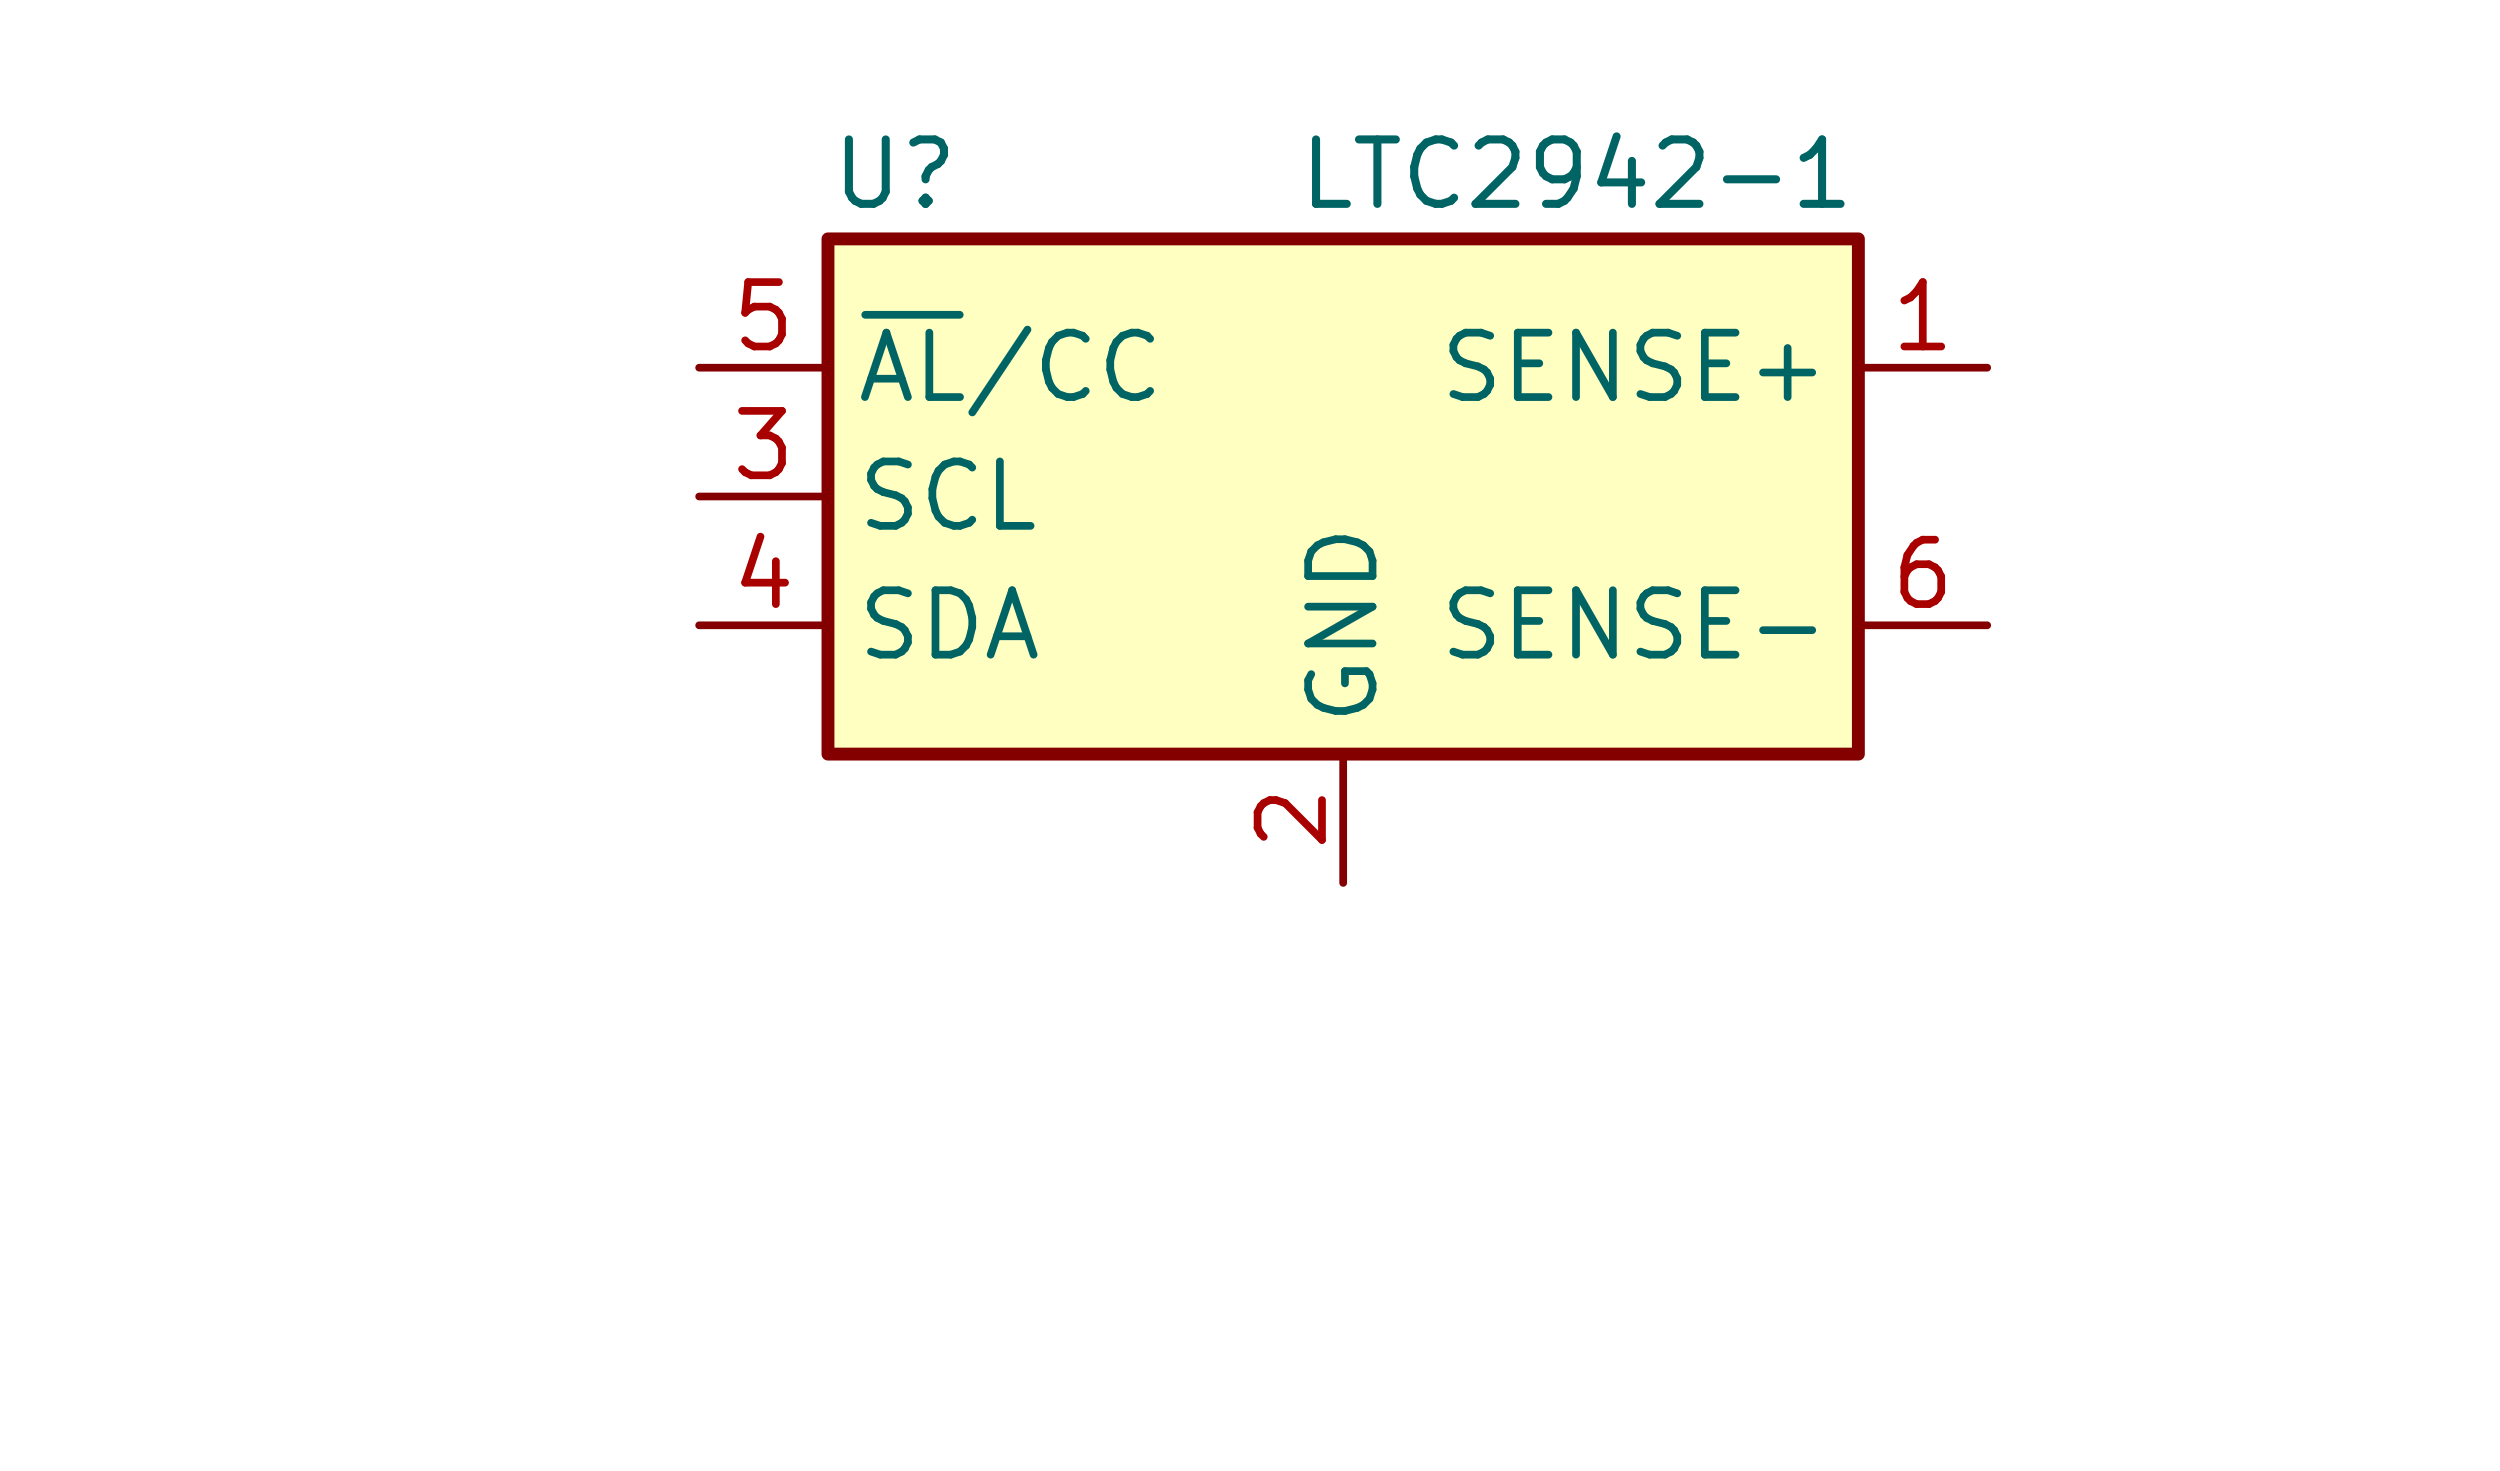
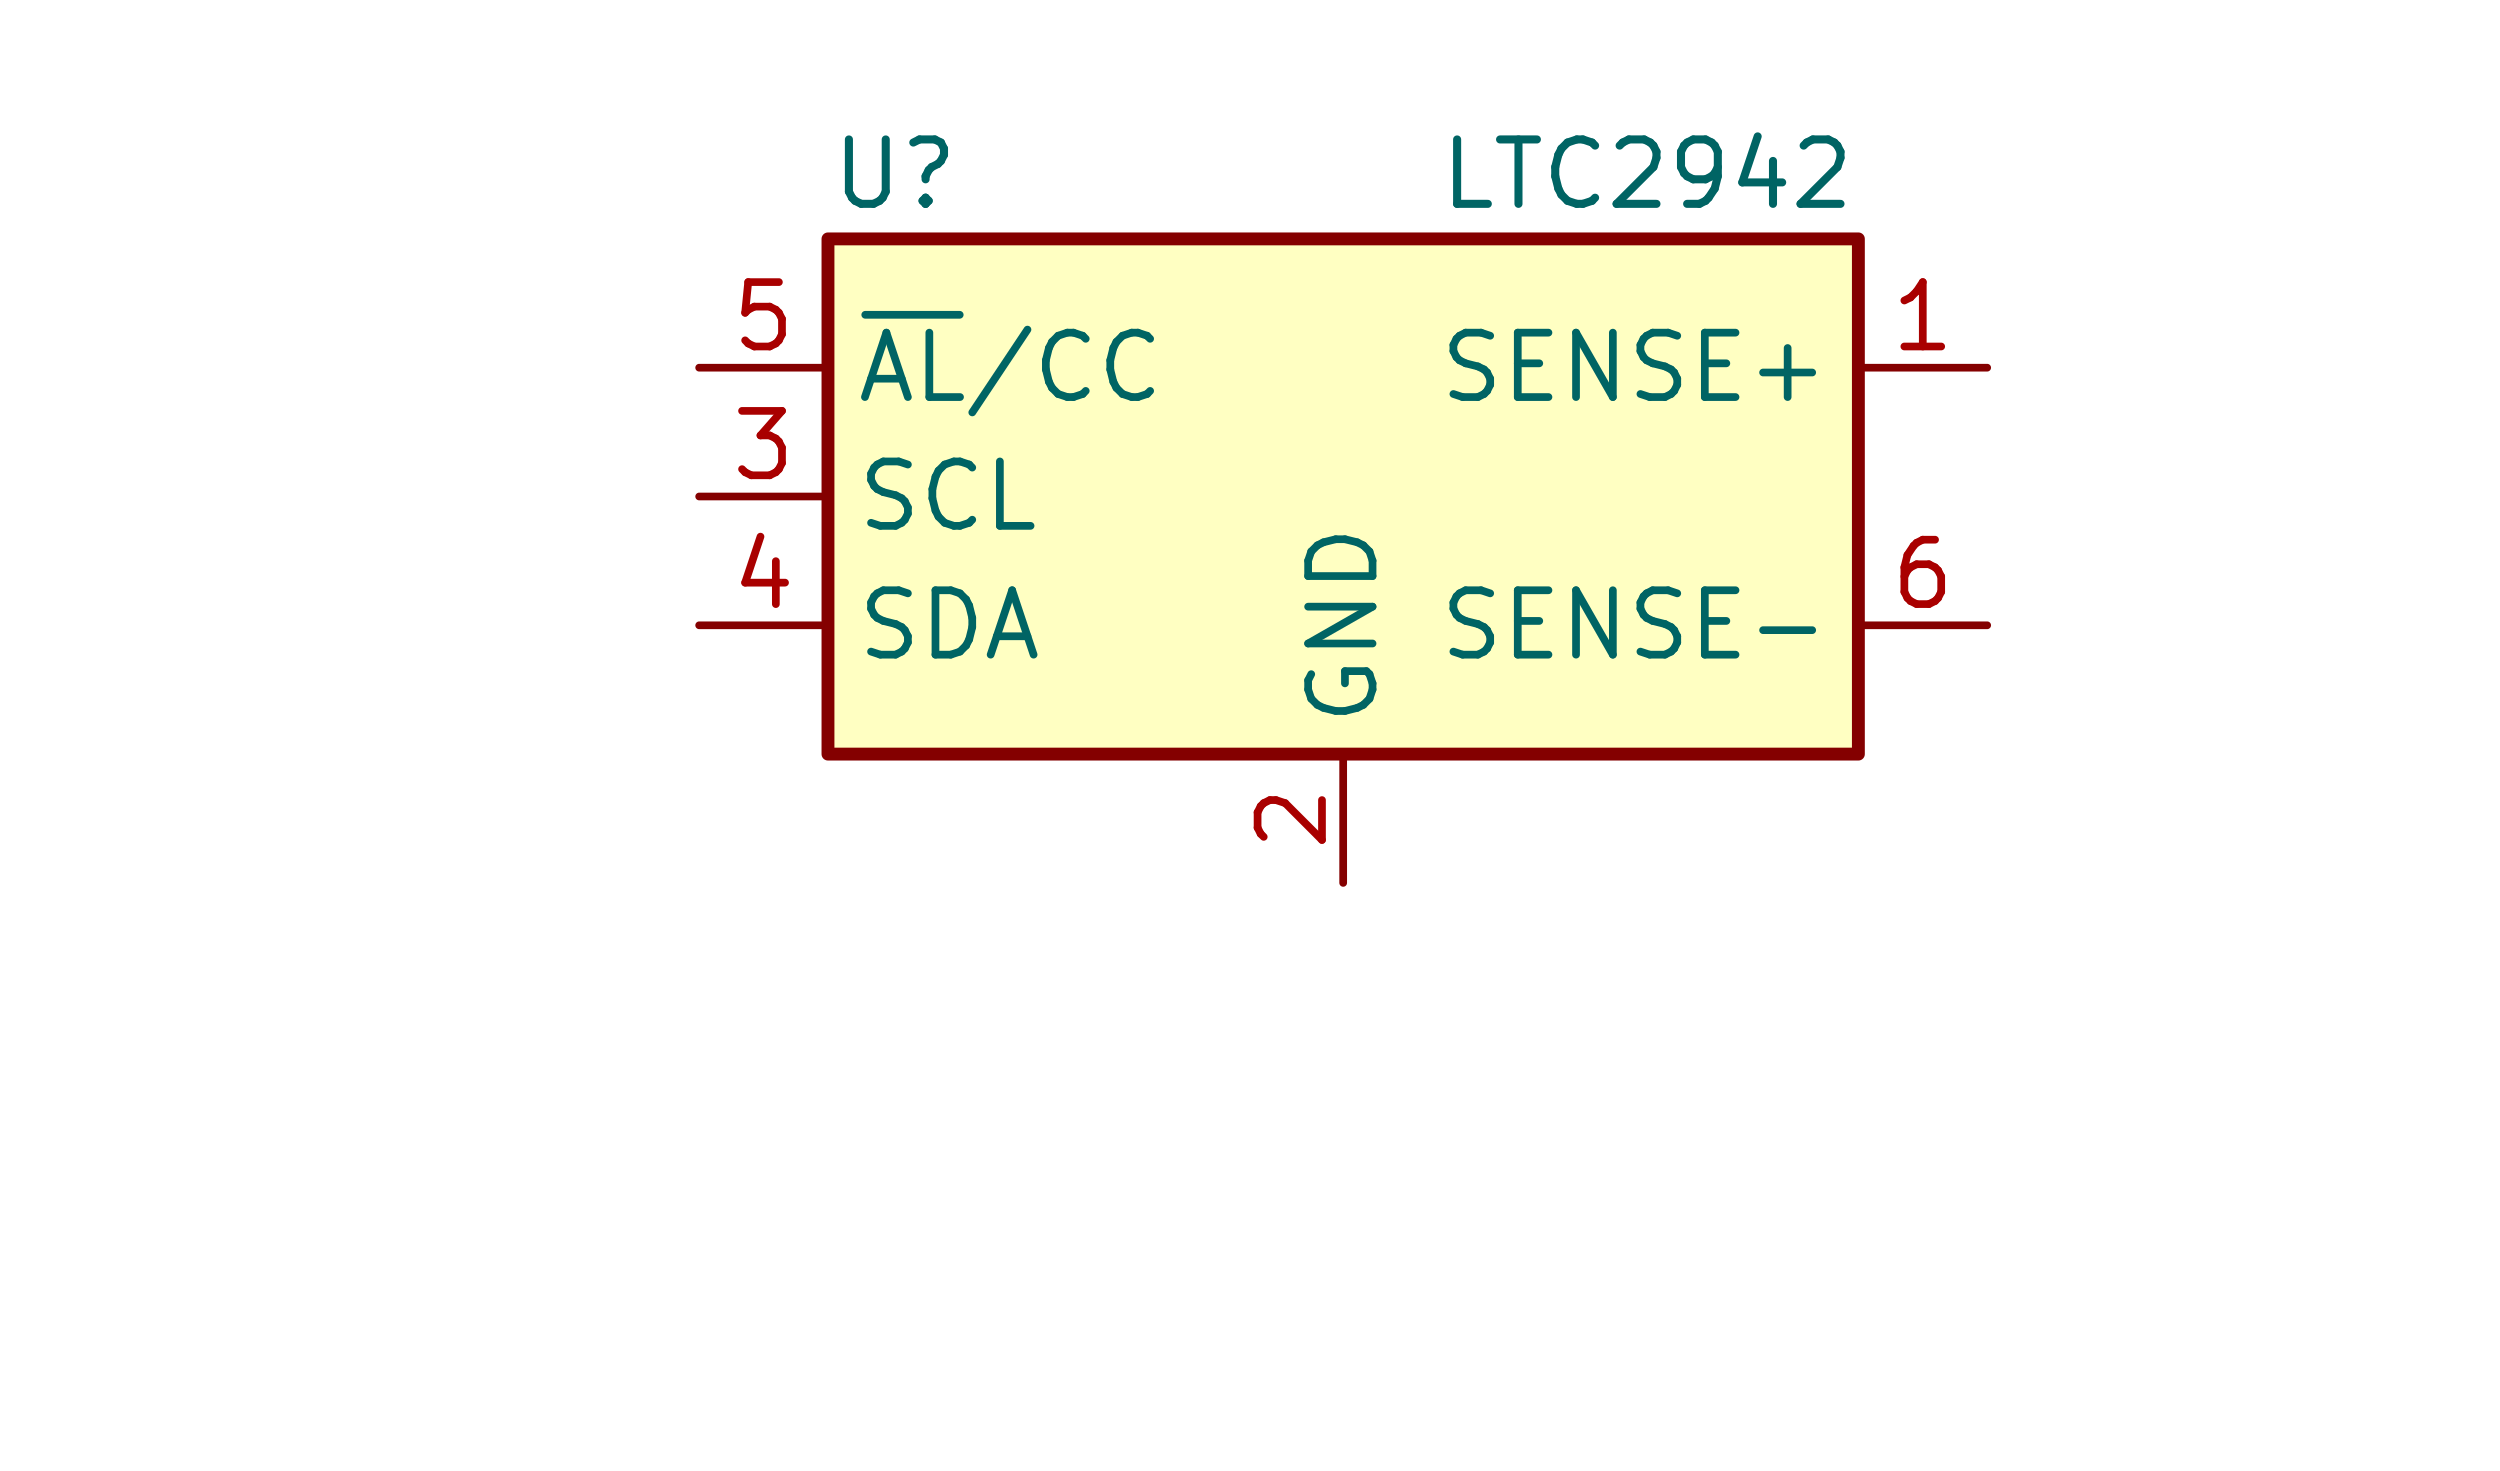
<svg xmlns="http://www.w3.org/2000/svg" version="1.1" width="49.301mm" height="29.007mm" viewBox="0 0 49.301 29.007">
  <g style="fill:#000000; fill-opacity:1;stroke:#000000; stroke-opacity:1; stroke-linecap:round; stroke-linejoin:round;" transform="translate(0 0) scale(1 1)">
</g>
  <g style="fill:#FFFFC2; fill-opacity:1; stroke:none;">
    <rect x="16.328" y="4.711" width="20.32" height="10.16" rx="0" />
  </g>
  <g style="fill:none;  stroke:#840000; stroke-width:0.254; stroke-opacity:1;  stroke-linecap:round; stroke-linejoin:round;">
    <rect x="16.328" y="4.711" width="20.32" height="10.16" rx="0" />
  </g>
  <g style="fill:none;  stroke:#840000; stroke-width:0.152; stroke-opacity:1;  stroke-linecap:round; stroke-linejoin:round;">
    <path d="M36.648 7.251 L39.188 7.251 " />
  </g>
  <g style="fill:none;  stroke:#006464; stroke-width:0.152; stroke-opacity:1;  stroke-linecap:round; stroke-linejoin:round;">
    <text x="36.14" y="7.886" textLength="7.823" font-size="1.693" lengthAdjust="spacingAndGlyphs" text-anchor="end" opacity="0">SENSE+</text>
    <g class="stroked-text">
      <path d="M28.662 7.77 L28.843 7.83 " />
      <path d="M28.843 7.83 L29.145 7.83 " />
      <path d="M29.145 7.83 L29.266 7.77 " />
      <path d="M29.266 7.77 L29.327 7.709 " />
      <path d="M29.327 7.709 L29.387 7.588 " />
      <path d="M29.387 7.588 L29.387 7.468 " />
      <path d="M29.387 7.468 L29.327 7.346 " />
      <path d="M29.327 7.346 L29.266 7.286 " />
      <path d="M29.266 7.286 L29.145 7.226 " />
      <path d="M29.145 7.226 L28.903 7.165 " />
      <path d="M28.903 7.165 L28.782 7.105 " />
      <path d="M28.782 7.105 L28.722 7.044 " />
      <path d="M28.722 7.044 L28.662 6.923 " />
      <path d="M28.662 6.923 L28.662 6.802 " />
      <path d="M28.662 6.802 L28.722 6.681 " />
      <path d="M28.722 6.681 L28.782 6.621 " />
      <path d="M28.782 6.621 L28.903 6.56 " />
      <path d="M28.903 6.56 L29.206 6.56 " />
      <path d="M29.206 6.56 L29.387 6.621 " />
      <path d="M29.931 7.165 L30.355 7.165 " />
      <path d="M30.536 7.83 L29.931 7.83 " />
      <path d="M29.931 7.83 L29.931 6.56 " />
      <path d="M29.931 6.56 L30.536 6.56 " />
      <path d="M31.08 7.83 L31.08 6.56 " />
      <path d="M31.08 6.56 L31.806 7.83 " />
      <path d="M31.806 7.83 L31.806 6.56 " />
      <path d="M32.35 7.77 L32.532 7.83 " />
      <path d="M32.532 7.83 L32.834 7.83 " />
      <path d="M32.834 7.83 L32.955 7.77 " />
      <path d="M32.955 7.77 L33.016 7.709 " />
      <path d="M33.016 7.709 L33.076 7.588 " />
      <path d="M33.076 7.588 L33.076 7.468 " />
      <path d="M33.076 7.468 L33.016 7.346 " />
      <path d="M33.016 7.346 L32.955 7.286 " />
      <path d="M32.955 7.286 L32.834 7.226 " />
      <path d="M32.834 7.226 L32.592 7.165 " />
      <path d="M32.592 7.165 L32.471 7.105 " />
      <path d="M32.471 7.105 L32.411 7.044 " />
      <path d="M32.411 7.044 L32.35 6.923 " />
      <path d="M32.35 6.923 L32.35 6.802 " />
      <path d="M32.35 6.802 L32.411 6.681 " />
      <path d="M32.411 6.681 L32.471 6.621 " />
      <path d="M32.471 6.621 L32.592 6.56 " />
      <path d="M32.592 6.56 L32.895 6.56 " />
      <path d="M32.895 6.56 L33.076 6.621 " />
      <path d="M33.62 7.165 L34.044 7.165 " />
      <path d="M34.225 7.83 L33.62 7.83 " />
      <path d="M33.62 7.83 L33.62 6.56 " />
      <path d="M33.62 6.56 L34.225 6.56 " />
      <path d="M34.769 7.346 L35.737 7.346 " />
      <path d="M35.253 7.83 L35.253 6.863 " />
    </g>
  </g>
  <g style="fill:none;  stroke:#A90000; stroke-width:0.152; stroke-opacity:1;  stroke-linecap:round; stroke-linejoin:round;">
    <text x="37.918" y="6.997" textLength="1.413" font-size="1.693" lengthAdjust="spacingAndGlyphs" text-anchor="middle" opacity="0">1</text>
    <g class="stroked-text">
      <path d="M38.281 6.833 L37.555 6.833 " />
      <path d="M37.918 6.833 L37.918 5.563 " />
      <path d="M37.918 5.563 L37.797 5.745 " />
      <path d="M37.797 5.745 L37.676 5.866 " />
      <path d="M37.676 5.866 L37.555 5.926 " />
    </g>
  </g>
  <g style="fill:none;  stroke:#840000; stroke-width:0.152; stroke-opacity:1;  stroke-linecap:round; stroke-linejoin:round;">
    <path d="M26.488 14.871 L26.488 17.411 " />
  </g>
  <g style="fill:none;  stroke:#006464; stroke-width:0.152; stroke-opacity:1;  stroke-linecap:round; stroke-linejoin:round;">
    <g transform="rotate(-90 26.4877 14.3628)">
      <text x="26.488" y="14.998" textLength="4.074" font-size="1.693" lengthAdjust="spacingAndGlyphs" text-anchor="start" opacity="0">GND</text>
    </g>
    <g class="stroked-text">
      <path d="M25.858 13.295 L25.797 13.416 " />
      <path d="M25.797 13.416 L25.797 13.597 " />
      <path d="M25.797 13.597 L25.858 13.779 " />
      <path d="M25.858 13.779 L25.979 13.9 " />
      <path d="M25.979 13.9 L26.1 13.96 " />
      <path d="M26.1 13.96 L26.341 14.021 " />
      <path d="M26.341 14.021 L26.523 14.021 " />
      <path d="M26.523 14.021 L26.765 13.96 " />
      <path d="M26.765 13.96 L26.886 13.9 " />
      <path d="M26.886 13.9 L27.007 13.779 " />
      <path d="M27.007 13.779 L27.067 13.597 " />
      <path d="M27.067 13.597 L27.067 13.476 " />
      <path d="M27.067 13.476 L27.007 13.295 " />
      <path d="M27.007 13.295 L26.946 13.235 " />
      <path d="M26.946 13.235 L26.523 13.235 " />
      <path d="M26.523 13.235 L26.523 13.476 " />
      <path d="M27.067 12.69 L25.797 12.69 " />
      <path d="M25.797 12.69 L27.067 11.964 " />
      <path d="M27.067 11.964 L25.797 11.964 " />
      <path d="M27.067 11.36 L25.797 11.36 " />
      <path d="M25.797 11.36 L25.797 11.057 " />
      <path d="M25.797 11.057 L25.858 10.876 " />
      <path d="M25.858 10.876 L25.979 10.755 " />
      <path d="M25.979 10.755 L26.1 10.694 " />
      <path d="M26.1 10.694 L26.341 10.634 " />
      <path d="M26.341 10.634 L26.523 10.634 " />
      <path d="M26.523 10.634 L26.765 10.694 " />
      <path d="M26.765 10.694 L26.886 10.755 " />
      <path d="M26.886 10.755 L27.007 10.876 " />
      <path d="M27.007 10.876 L27.067 11.057 " />
      <path d="M27.067 11.057 L27.067 11.36 " />
    </g>
  </g>
  <g style="fill:none;  stroke:#A90000; stroke-width:0.152; stroke-opacity:1;  stroke-linecap:round; stroke-linejoin:round;">
    <g transform="rotate(-90 26.2337 16.1408)">
      <text x="26.234" y="16.141" textLength="1.413" font-size="1.693" lengthAdjust="spacingAndGlyphs" text-anchor="middle" opacity="0">2</text>
    </g>
    <g class="stroked-text">
      <path d="M24.921 16.503 L24.861 16.443 " />
      <path d="M24.861 16.443 L24.8 16.322 " />
      <path d="M24.8 16.322 L24.8 16.02 " />
      <path d="M24.8 16.02 L24.861 15.899 " />
      <path d="M24.861 15.899 L24.921 15.838 " />
      <path d="M24.921 15.838 L25.042 15.778 " />
      <path d="M25.042 15.778 L25.163 15.778 " />
      <path d="M25.163 15.778 L25.345 15.838 " />
      <path d="M25.345 15.838 L26.07 16.564 " />
      <path d="M26.07 16.564 L26.07 15.778 " />
    </g>
  </g>
  <g style="fill:none;  stroke:#840000; stroke-width:0.152; stroke-opacity:1;  stroke-linecap:round; stroke-linejoin:round;">
    <path d="M16.328 9.791 L13.788 9.791 " />
  </g>
  <g style="fill:none;  stroke:#006464; stroke-width:0.152; stroke-opacity:1;  stroke-linecap:round; stroke-linejoin:round;">
    <text x="16.836" y="10.426" textLength="3.711" font-size="1.693" lengthAdjust="spacingAndGlyphs" text-anchor="start" opacity="0">SCL</text>
    <g class="stroked-text">
      <path d="M17.178 10.31 L17.359 10.37 " />
      <path d="M17.359 10.37 L17.662 10.37 " />
      <path d="M17.662 10.37 L17.782 10.31 " />
      <path d="M17.782 10.31 L17.843 10.249 " />
      <path d="M17.843 10.249 L17.904 10.128 " />
      <path d="M17.904 10.128 L17.904 10.008 " />
      <path d="M17.904 10.008 L17.843 9.886 " />
      <path d="M17.843 9.886 L17.782 9.826 " />
      <path d="M17.782 9.826 L17.662 9.766 " />
      <path d="M17.662 9.766 L17.42 9.705 " />
      <path d="M17.42 9.705 L17.299 9.645 " />
      <path d="M17.299 9.645 L17.238 9.584 " />
      <path d="M17.238 9.584 L17.178 9.463 " />
      <path d="M17.178 9.463 L17.178 9.342 " />
      <path d="M17.178 9.342 L17.238 9.221 " />
      <path d="M17.238 9.221 L17.299 9.161 " />
      <path d="M17.299 9.161 L17.42 9.1 " />
      <path d="M17.42 9.1 L17.722 9.1 " />
      <path d="M17.722 9.1 L17.904 9.161 " />
      <path d="M19.173 10.249 L19.113 10.31 " />
      <path d="M19.113 10.31 L18.931 10.37 " />
      <path d="M18.931 10.37 L18.811 10.37 " />
      <path d="M18.811 10.37 L18.629 10.31 " />
      <path d="M18.629 10.31 L18.508 10.189 " />
      <path d="M18.508 10.189 L18.448 10.068 " />
      <path d="M18.448 10.068 L18.387 9.826 " />
      <path d="M18.387 9.826 L18.387 9.645 " />
      <path d="M18.387 9.645 L18.448 9.403 " />
      <path d="M18.448 9.403 L18.508 9.282 " />
      <path d="M18.508 9.282 L18.629 9.161 " />
      <path d="M18.629 9.161 L18.811 9.1 " />
      <path d="M18.811 9.1 L18.931 9.1 " />
      <path d="M18.931 9.1 L19.113 9.161 " />
      <path d="M19.113 9.161 L19.173 9.221 " />
      <path d="M20.323 10.37 L19.718 10.37 " />
      <path d="M19.718 10.37 L19.718 9.1 " />
    </g>
  </g>
  <g style="fill:none;  stroke:#A90000; stroke-width:0.152; stroke-opacity:1;  stroke-linecap:round; stroke-linejoin:round;">
    <text x="15.058" y="9.537" textLength="1.413" font-size="1.693" lengthAdjust="spacingAndGlyphs" text-anchor="middle" opacity="0">3</text>
    <g class="stroked-text">
      <path d="M14.634 8.103 L15.421 8.103 " />
      <path d="M15.421 8.103 L14.997 8.587 " />
      <path d="M14.997 8.587 L15.179 8.587 " />
      <path d="M15.179 8.587 L15.3 8.648 " />
      <path d="M15.3 8.648 L15.36 8.708 " />
      <path d="M15.36 8.708 L15.421 8.829 " />
      <path d="M15.421 8.829 L15.421 9.131 " />
      <path d="M15.421 9.131 L15.36 9.252 " />
      <path d="M15.36 9.252 L15.3 9.313 " />
      <path d="M15.3 9.313 L15.179 9.373 " />
      <path d="M15.179 9.373 L14.816 9.373 " />
      <path d="M14.816 9.373 L14.695 9.313 " />
      <path d="M14.695 9.313 L14.634 9.252 " />
    </g>
  </g>
  <g style="fill:none;  stroke:#840000; stroke-width:0.152; stroke-opacity:1;  stroke-linecap:round; stroke-linejoin:round;">
    <path d="M16.328 12.331 L13.788 12.331 " />
  </g>
  <g style="fill:none;  stroke:#006464; stroke-width:0.152; stroke-opacity:1;  stroke-linecap:round; stroke-linejoin:round;">
    <text x="16.836" y="12.966" textLength="3.771" font-size="1.693" lengthAdjust="spacingAndGlyphs" text-anchor="start" opacity="0">SDA</text>
    <g class="stroked-text">
      <path d="M17.178 12.85 L17.359 12.91 " />
      <path d="M17.359 12.91 L17.662 12.91 " />
      <path d="M17.662 12.91 L17.782 12.85 " />
      <path d="M17.782 12.85 L17.843 12.789 " />
      <path d="M17.843 12.789 L17.904 12.668 " />
      <path d="M17.904 12.668 L17.904 12.547 " />
      <path d="M17.904 12.547 L17.843 12.427 " />
      <path d="M17.843 12.427 L17.782 12.366 " />
      <path d="M17.782 12.366 L17.662 12.306 " />
      <path d="M17.662 12.306 L17.42 12.245 " />
      <path d="M17.42 12.245 L17.299 12.185 " />
      <path d="M17.299 12.185 L17.238 12.124 " />
      <path d="M17.238 12.124 L17.178 12.003 " />
      <path d="M17.178 12.003 L17.178 11.882 " />
      <path d="M17.178 11.882 L17.238 11.761 " />
      <path d="M17.238 11.761 L17.299 11.701 " />
      <path d="M17.299 11.701 L17.42 11.64 " />
      <path d="M17.42 11.64 L17.722 11.64 " />
      <path d="M17.722 11.64 L17.904 11.701 " />
      <path d="M18.448 12.91 L18.448 11.64 " />
      <path d="M18.448 11.64 L18.75 11.64 " />
      <path d="M18.75 11.64 L18.931 11.701 " />
      <path d="M18.931 11.701 L19.052 11.822 " />
      <path d="M19.052 11.822 L19.113 11.943 " />
      <path d="M19.113 11.943 L19.173 12.185 " />
      <path d="M19.173 12.185 L19.173 12.366 " />
      <path d="M19.173 12.366 L19.113 12.608 " />
      <path d="M19.113 12.608 L19.052 12.729 " />
      <path d="M19.052 12.729 L18.931 12.85 " />
      <path d="M18.931 12.85 L18.75 12.91 " />
      <path d="M18.75 12.91 L18.448 12.91 " />
      <path d="M19.657 12.547 L20.262 12.547 " />
      <path d="M19.536 12.91 L19.96 11.64 " />
      <path d="M19.96 11.64 L20.383 12.91 " />
    </g>
  </g>
  <g style="fill:none;  stroke:#A90000; stroke-width:0.152; stroke-opacity:1;  stroke-linecap:round; stroke-linejoin:round;">
    <text x="15.058" y="12.077" textLength="1.413" font-size="1.693" lengthAdjust="spacingAndGlyphs" text-anchor="middle" opacity="0">4</text>
    <g class="stroked-text">
      <path d="M15.3 11.067 L15.3 11.913 " />
      <path d="M14.997 10.583 L14.695 11.49 " />
      <path d="M14.695 11.49 L15.481 11.49 " />
    </g>
  </g>
  <g style="fill:none;  stroke:#840000; stroke-width:0.152; stroke-opacity:1;  stroke-linecap:round; stroke-linejoin:round;">
    <path d="M16.328 7.251 L13.788 7.251 " />
  </g>
  <g style="fill:none;  stroke:#006464; stroke-width:0.152; stroke-opacity:1;  stroke-linecap:round; stroke-linejoin:round;">
    <text x="16.836" y="7.886" textLength="6.19" font-size="1.693" lengthAdjust="spacingAndGlyphs" text-anchor="start" opacity="0">~{AL}/CC</text>
    <g class="stroked-text">
      <path d="M17.178 7.468 L17.782 7.468 " />
      <path d="M17.057 7.83 L17.48 6.56 " />
      <path d="M17.48 6.56 L17.904 7.83 " />
      <path d="M18.932 7.83 L18.327 7.83 " />
      <path d="M18.327 7.83 L18.327 6.56 " />
      <path d="M17.063 6.208 L18.926 6.208 " />
      <path d="M20.262 6.5 L19.174 8.133 " />
      <path d="M21.411 7.709 L21.351 7.77 " />
      <path d="M21.351 7.77 L21.169 7.83 " />
      <path d="M21.169 7.83 L21.048 7.83 " />
      <path d="M21.048 7.83 L20.867 7.77 " />
      <path d="M20.867 7.77 L20.746 7.649 " />
      <path d="M20.746 7.649 L20.685 7.528 " />
      <path d="M20.685 7.528 L20.625 7.286 " />
      <path d="M20.625 7.286 L20.625 7.105 " />
      <path d="M20.625 7.105 L20.685 6.863 " />
      <path d="M20.685 6.863 L20.746 6.742 " />
      <path d="M20.746 6.742 L20.867 6.621 " />
      <path d="M20.867 6.621 L21.048 6.56 " />
      <path d="M21.048 6.56 L21.169 6.56 " />
      <path d="M21.169 6.56 L21.351 6.621 " />
      <path d="M21.351 6.621 L21.411 6.681 " />
      <path d="M22.681 7.709 L22.621 7.77 " />
      <path d="M22.621 7.77 L22.439 7.83 " />
      <path d="M22.439 7.83 L22.318 7.83 " />
      <path d="M22.318 7.83 L22.137 7.77 " />
      <path d="M22.137 7.77 L22.016 7.649 " />
      <path d="M22.016 7.649 L21.955 7.528 " />
      <path d="M21.955 7.528 L21.895 7.286 " />
      <path d="M21.895 7.286 L21.895 7.105 " />
      <path d="M21.895 7.105 L21.955 6.863 " />
      <path d="M21.955 6.863 L22.016 6.742 " />
      <path d="M22.016 6.742 L22.137 6.621 " />
      <path d="M22.137 6.621 L22.318 6.56 " />
      <path d="M22.318 6.56 L22.439 6.56 " />
      <path d="M22.439 6.56 L22.621 6.621 " />
      <path d="M22.621 6.621 L22.681 6.681 " />
    </g>
  </g>
  <g style="fill:none;  stroke:#A90000; stroke-width:0.152; stroke-opacity:1;  stroke-linecap:round; stroke-linejoin:round;">
    <text x="15.058" y="6.997" textLength="1.413" font-size="1.693" lengthAdjust="spacingAndGlyphs" text-anchor="middle" opacity="0">5</text>
    <g class="stroked-text">
      <path d="M15.36 5.563 L14.755 5.563 " />
      <path d="M14.755 5.563 L14.695 6.168 " />
      <path d="M14.695 6.168 L14.755 6.108 " />
      <path d="M14.755 6.108 L14.876 6.047 " />
      <path d="M14.876 6.047 L15.179 6.047 " />
      <path d="M15.179 6.047 L15.3 6.108 " />
      <path d="M15.3 6.108 L15.36 6.168 " />
      <path d="M15.36 6.168 L15.421 6.289 " />
      <path d="M15.421 6.289 L15.421 6.591 " />
      <path d="M15.421 6.591 L15.36 6.712 " />
      <path d="M15.36 6.712 L15.3 6.773 " />
      <path d="M15.3 6.773 L15.179 6.833 " />
      <path d="M15.179 6.833 L14.876 6.833 " />
      <path d="M14.876 6.833 L14.755 6.773 " />
      <path d="M14.755 6.773 L14.695 6.712 " />
    </g>
  </g>
  <g style="fill:none;  stroke:#840000; stroke-width:0.152; stroke-opacity:1;  stroke-linecap:round; stroke-linejoin:round;">
    <path d="M36.648 12.331 L39.188 12.331 " />
  </g>
  <g style="fill:none;  stroke:#006464; stroke-width:0.152; stroke-opacity:1;  stroke-linecap:round; stroke-linejoin:round;">
    <text x="36.14" y="12.966" textLength="7.823" font-size="1.693" lengthAdjust="spacingAndGlyphs" text-anchor="end" opacity="0">SENSE-</text>
    <g class="stroked-text">
      <path d="M28.662 12.85 L28.843 12.91 " />
      <path d="M28.843 12.91 L29.145 12.91 " />
      <path d="M29.145 12.91 L29.266 12.85 " />
      <path d="M29.266 12.85 L29.327 12.789 " />
      <path d="M29.327 12.789 L29.387 12.668 " />
      <path d="M29.387 12.668 L29.387 12.547 " />
      <path d="M29.387 12.547 L29.327 12.427 " />
      <path d="M29.327 12.427 L29.266 12.366 " />
      <path d="M29.266 12.366 L29.145 12.306 " />
      <path d="M29.145 12.306 L28.903 12.245 " />
      <path d="M28.903 12.245 L28.782 12.185 " />
      <path d="M28.782 12.185 L28.722 12.124 " />
      <path d="M28.722 12.124 L28.662 12.003 " />
      <path d="M28.662 12.003 L28.662 11.882 " />
      <path d="M28.662 11.882 L28.722 11.761 " />
      <path d="M28.722 11.761 L28.782 11.701 " />
      <path d="M28.782 11.701 L28.903 11.64 " />
      <path d="M28.903 11.64 L29.206 11.64 " />
      <path d="M29.206 11.64 L29.387 11.701 " />
      <path d="M29.931 12.245 L30.355 12.245 " />
      <path d="M30.536 12.91 L29.931 12.91 " />
      <path d="M29.931 12.91 L29.931 11.64 " />
      <path d="M29.931 11.64 L30.536 11.64 " />
      <path d="M31.08 12.91 L31.08 11.64 " />
      <path d="M31.08 11.64 L31.806 12.91 " />
      <path d="M31.806 12.91 L31.806 11.64 " />
      <path d="M32.35 12.85 L32.532 12.91 " />
      <path d="M32.532 12.91 L32.834 12.91 " />
      <path d="M32.834 12.91 L32.955 12.85 " />
      <path d="M32.955 12.85 L33.016 12.789 " />
      <path d="M33.016 12.789 L33.076 12.668 " />
      <path d="M33.076 12.668 L33.076 12.547 " />
      <path d="M33.076 12.547 L33.016 12.427 " />
      <path d="M33.016 12.427 L32.955 12.366 " />
      <path d="M32.955 12.366 L32.834 12.306 " />
      <path d="M32.834 12.306 L32.592 12.245 " />
      <path d="M32.592 12.245 L32.471 12.185 " />
      <path d="M32.471 12.185 L32.411 12.124 " />
      <path d="M32.411 12.124 L32.35 12.003 " />
      <path d="M32.35 12.003 L32.35 11.882 " />
      <path d="M32.35 11.882 L32.411 11.761 " />
      <path d="M32.411 11.761 L32.471 11.701 " />
      <path d="M32.471 11.701 L32.592 11.64 " />
      <path d="M32.592 11.64 L32.895 11.64 " />
      <path d="M32.895 11.64 L33.076 11.701 " />
      <path d="M33.62 12.245 L34.044 12.245 " />
      <path d="M34.225 12.91 L33.62 12.91 " />
      <path d="M33.62 12.91 L33.62 11.64 " />
      <path d="M33.62 11.64 L34.225 11.64 " />
      <path d="M34.769 12.427 L35.737 12.427 " />
    </g>
  </g>
  <g style="fill:none;  stroke:#A90000; stroke-width:0.152; stroke-opacity:1;  stroke-linecap:round; stroke-linejoin:round;">
    <text x="37.918" y="12.077" textLength="1.413" font-size="1.693" lengthAdjust="spacingAndGlyphs" text-anchor="middle" opacity="0">6</text>
    <g class="stroked-text">
      <path d="M38.16 10.643 L37.918 10.643 " />
      <path d="M37.918 10.643 L37.797 10.704 " />
      <path d="M37.797 10.704 L37.736 10.764 " />
      <path d="M37.736 10.764 L37.615 10.946 " />
      <path d="M37.615 10.946 L37.555 11.188 " />
      <path d="M37.555 11.188 L37.555 11.671 " />
      <path d="M37.555 11.671 L37.615 11.792 " />
      <path d="M37.615 11.792 L37.676 11.853 " />
      <path d="M37.676 11.853 L37.797 11.913 " />
      <path d="M37.797 11.913 L38.039 11.913 " />
      <path d="M38.039 11.913 L38.16 11.853 " />
      <path d="M38.16 11.853 L38.22 11.792 " />
      <path d="M38.22 11.792 L38.281 11.671 " />
      <path d="M38.281 11.671 L38.281 11.369 " />
      <path d="M38.281 11.369 L38.22 11.248 " />
      <path d="M38.22 11.248 L38.16 11.188 " />
      <path d="M38.16 11.188 L38.039 11.127 " />
      <path d="M38.039 11.127 L37.797 11.127 " />
      <path d="M37.797 11.127 L37.676 11.188 " />
      <path d="M37.676 11.188 L37.615 11.248 " />
      <path d="M37.615 11.248 L37.555 11.369 " />
    </g>
  </g>
  <g style="fill:none;  stroke:#006464; stroke-width:0.159; stroke-opacity:1;  stroke-linecap:round; stroke-linejoin:round;">
    <text x="17.648" y="4.076" textLength="2.642" font-size="1.693" lengthAdjust="spacingAndGlyphs" text-anchor="middle" opacity="0">U?</text>
    <g class="stroked-text">
      <path d="M16.741 2.75 L16.741 3.778 " />
      <path d="M16.741 3.778 L16.802 3.899 " />
      <path d="M16.802 3.899 L16.862 3.96 " />
      <path d="M16.862 3.96 L16.983 4.02 " />
      <path d="M16.983 4.02 L17.225 4.02 " />
      <path d="M17.225 4.02 L17.346 3.96 " />
      <path d="M17.346 3.96 L17.407 3.899 " />
      <path d="M17.407 3.899 L17.467 3.778 " />
      <path d="M17.467 3.778 L17.467 2.75 " />
      <path d="M18.253 3.899 L18.314 3.96 " />
      <path d="M18.314 3.96 L18.253 4.02 " />
      <path d="M18.253 4.02 L18.193 3.96 " />
      <path d="M18.193 3.96 L18.253 3.899 " />
      <path d="M18.253 3.899 L18.253 4.02 " />
      <path d="M18.011 2.811 L18.132 2.75 " />
      <path d="M18.132 2.75 L18.435 2.75 " />
      <path d="M18.435 2.75 L18.555 2.811 " />
      <path d="M18.555 2.811 L18.616 2.932 " />
      <path d="M18.616 2.932 L18.616 3.053 " />
      <path d="M18.616 3.053 L18.555 3.174 " />
      <path d="M18.555 3.174 L18.495 3.234 " />
      <path d="M18.495 3.234 L18.374 3.294 " />
      <path d="M18.374 3.294 L18.314 3.355 " />
      <path d="M18.314 3.355 L18.253 3.476 " />
      <path d="M18.253 3.476 L18.253 3.536 " />
    </g>
-     <text x="31.094" y="4.076" textLength="11.108" font-size="1.693" lengthAdjust="spacingAndGlyphs" text-anchor="middle" opacity="0">LTC2942-1</text>
-     <g class="stroked-text">
-       <path d="M26.558 4.02 L25.953 4.02 " />
-       <path d="M25.953 4.02 L25.953 2.75 " />
-       <path d="M26.8 2.75 L27.526 2.75 " />
-       <path d="M27.163 4.02 L27.163 2.75 " />
-       <path d="M28.675 3.899 L28.614 3.96 " />
-       <path d="M28.614 3.96 L28.433 4.02 " />
-       <path d="M28.433 4.02 L28.312 4.02 " />
-       <path d="M28.312 4.02 L28.13 3.96 " />
-       <path d="M28.13 3.96 L28.009 3.839 " />
-       <path d="M28.009 3.839 L27.949 3.718 " />
-       <path d="M27.949 3.718 L27.889 3.476 " />
-       <path d="M27.889 3.476 L27.889 3.294 " />
-       <path d="M27.889 3.294 L27.949 3.053 " />
-       <path d="M27.949 3.053 L28.009 2.932 " />
-       <path d="M28.009 2.932 L28.13 2.811 " />
-       <path d="M28.13 2.811 L28.312 2.75 " />
-       <path d="M28.312 2.75 L28.433 2.75 " />
-       <path d="M28.433 2.75 L28.614 2.811 " />
-       <path d="M28.614 2.811 L28.675 2.871 " />
-       <path d="M29.159 2.871 L29.219 2.811 " />
-       <path d="M29.219 2.811 L29.34 2.75 " />
-       <path d="M29.34 2.75 L29.642 2.75 " />
-       <path d="M29.642 2.75 L29.763 2.811 " />
-       <path d="M29.763 2.811 L29.824 2.871 " />
-       <path d="M29.824 2.871 L29.884 2.992 " />
-       <path d="M29.884 2.992 L29.884 3.113 " />
-       <path d="M29.884 3.113 L29.824 3.294 " />
-       <path d="M29.824 3.294 L29.098 4.02 " />
-       <path d="M29.098 4.02 L29.884 4.02 " />
-       <path d="M30.489 4.02 L30.731 4.02 " />
-       <path d="M30.731 4.02 L30.852 3.96 " />
-       <path d="M30.852 3.96 L30.912 3.899 " />
-       <path d="M30.912 3.899 L31.033 3.718 " />
-       <path d="M31.033 3.718 L31.094 3.476 " />
-       <path d="M31.094 3.476 L31.094 2.992 " />
-       <path d="M31.094 2.992 L31.033 2.871 " />
-       <path d="M31.033 2.871 L30.973 2.811 " />
-       <path d="M30.973 2.811 L30.852 2.75 " />
-       <path d="M30.852 2.75 L30.61 2.75 " />
-       <path d="M30.61 2.75 L30.489 2.811 " />
-       <path d="M30.489 2.811 L30.428 2.871 " />
-       <path d="M30.428 2.871 L30.368 2.992 " />
-       <path d="M30.368 2.992 L30.368 3.294 " />
-       <path d="M30.368 3.294 L30.428 3.415 " />
-       <path d="M30.428 3.415 L30.489 3.476 " />
-       <path d="M30.489 3.476 L30.61 3.536 " />
-       <path d="M30.61 3.536 L30.852 3.536 " />
-       <path d="M30.852 3.536 L30.973 3.476 " />
-       <path d="M30.973 3.476 L31.033 3.415 " />
-       <path d="M31.033 3.415 L31.094 3.294 " />
-       <path d="M32.182 3.174 L32.182 4.02 " />
-       <path d="M31.88 2.69 L31.578 3.597 " />
-       <path d="M31.578 3.597 L32.364 3.597 " />
-       <path d="M32.787 2.871 L32.847 2.811 " />
-       <path d="M32.847 2.811 L32.968 2.75 " />
-       <path d="M32.968 2.75 L33.271 2.75 " />
-       <path d="M33.271 2.75 L33.392 2.811 " />
-       <path d="M33.392 2.811 L33.452 2.871 " />
-       <path d="M33.452 2.871 L33.513 2.992 " />
-       <path d="M33.513 2.992 L33.513 3.113 " />
-       <path d="M33.513 3.113 L33.452 3.294 " />
-       <path d="M33.452 3.294 L32.727 4.02 " />
-       <path d="M32.727 4.02 L33.513 4.02 " />
-       <path d="M34.057 3.536 L35.025 3.536 " />
-       <path d="M36.295 4.02 L35.569 4.02 " />
-       <path d="M35.932 4.02 L35.932 2.75 " />
-       <path d="M35.932 2.75 L35.811 2.932 " />
-       <path d="M35.811 2.932 L35.69 3.053 " />
-       <path d="M35.69 3.053 L35.569 3.113 " />
+     <text x="32.485" y="4.076" textLength="8.326" font-size="1.693" lengthAdjust="spacingAndGlyphs" text-anchor="middle" opacity="0">LTC2942</text>
+     <g class="stroked-text">
+       <path d="M29.34 4.02 L28.735 4.02 " />
+       <path d="M28.735 4.02 L28.735 2.75 " />
+       <path d="M29.582 2.75 L30.308 2.75 " />
+       <path d="M29.945 4.02 L29.945 2.75 " />
+       <path d="M31.456 3.899 L31.396 3.96 " />
+       <path d="M31.396 3.96 L31.215 4.02 " />
+       <path d="M31.215 4.02 L31.094 4.02 " />
+       <path d="M31.094 4.02 L30.912 3.96 " />
+       <path d="M30.912 3.96 L30.791 3.839 " />
+       <path d="M30.791 3.839 L30.731 3.718 " />
+       <path d="M30.731 3.718 L30.67 3.476 " />
+       <path d="M30.67 3.476 L30.67 3.294 " />
+       <path d="M30.67 3.294 L30.731 3.053 " />
+       <path d="M30.731 3.053 L30.791 2.932 " />
+       <path d="M30.791 2.932 L30.912 2.811 " />
+       <path d="M30.912 2.811 L31.094 2.75 " />
+       <path d="M31.094 2.75 L31.215 2.75 " />
+       <path d="M31.215 2.75 L31.396 2.811 " />
+       <path d="M31.396 2.811 L31.456 2.871 " />
+       <path d="M31.94 2.871 L32.001 2.811 " />
+       <path d="M32.001 2.811 L32.122 2.75 " />
+       <path d="M32.122 2.75 L32.424 2.75 " />
+       <path d="M32.424 2.75 L32.545 2.811 " />
+       <path d="M32.545 2.811 L32.606 2.871 " />
+       <path d="M32.606 2.871 L32.666 2.992 " />
+       <path d="M32.666 2.992 L32.666 3.113 " />
+       <path d="M32.666 3.113 L32.606 3.294 " />
+       <path d="M32.606 3.294 L31.88 4.02 " />
+       <path d="M31.88 4.02 L32.666 4.02 " />
+       <path d="M33.271 4.02 L33.513 4.02 " />
+       <path d="M33.513 4.02 L33.634 3.96 " />
+       <path d="M33.634 3.96 L33.694 3.899 " />
+       <path d="M33.694 3.899 L33.815 3.718 " />
+       <path d="M33.815 3.718 L33.876 3.476 " />
+       <path d="M33.876 3.476 L33.876 2.992 " />
+       <path d="M33.876 2.992 L33.815 2.871 " />
+       <path d="M33.815 2.871 L33.755 2.811 " />
+       <path d="M33.755 2.811 L33.634 2.75 " />
+       <path d="M33.634 2.75 L33.392 2.75 " />
+       <path d="M33.392 2.75 L33.271 2.811 " />
+       <path d="M33.271 2.811 L33.21 2.871 " />
+       <path d="M33.21 2.871 L33.15 2.992 " />
+       <path d="M33.15 2.992 L33.15 3.294 " />
+       <path d="M33.15 3.294 L33.21 3.415 " />
+       <path d="M33.21 3.415 L33.271 3.476 " />
+       <path d="M33.271 3.476 L33.392 3.536 " />
+       <path d="M33.392 3.536 L33.634 3.536 " />
+       <path d="M33.634 3.536 L33.755 3.476 " />
+       <path d="M33.755 3.476 L33.815 3.415 " />
+       <path d="M33.815 3.415 L33.876 3.294 " />
+       <path d="M34.964 3.174 L34.964 4.02 " />
+       <path d="M34.662 2.69 L34.359 3.597 " />
+       <path d="M34.359 3.597 L35.145 3.597 " />
+       <path d="M35.569 2.871 L35.629 2.811 " />
+       <path d="M35.629 2.811 L35.75 2.75 " />
+       <path d="M35.75 2.75 L36.053 2.75 " />
+       <path d="M36.053 2.75 L36.174 2.811 " />
+       <path d="M36.174 2.811 L36.234 2.871 " />
+       <path d="M36.234 2.871 L36.295 2.992 " />
+       <path d="M36.295 2.992 L36.295 3.113 " />
+       <path d="M36.295 3.113 L36.234 3.294 " />
+       <path d="M36.234 3.294 L35.508 4.02 " />
+       <path d="M35.508 4.02 L36.295 4.02 " />
    </g>
  </g>
</svg>
